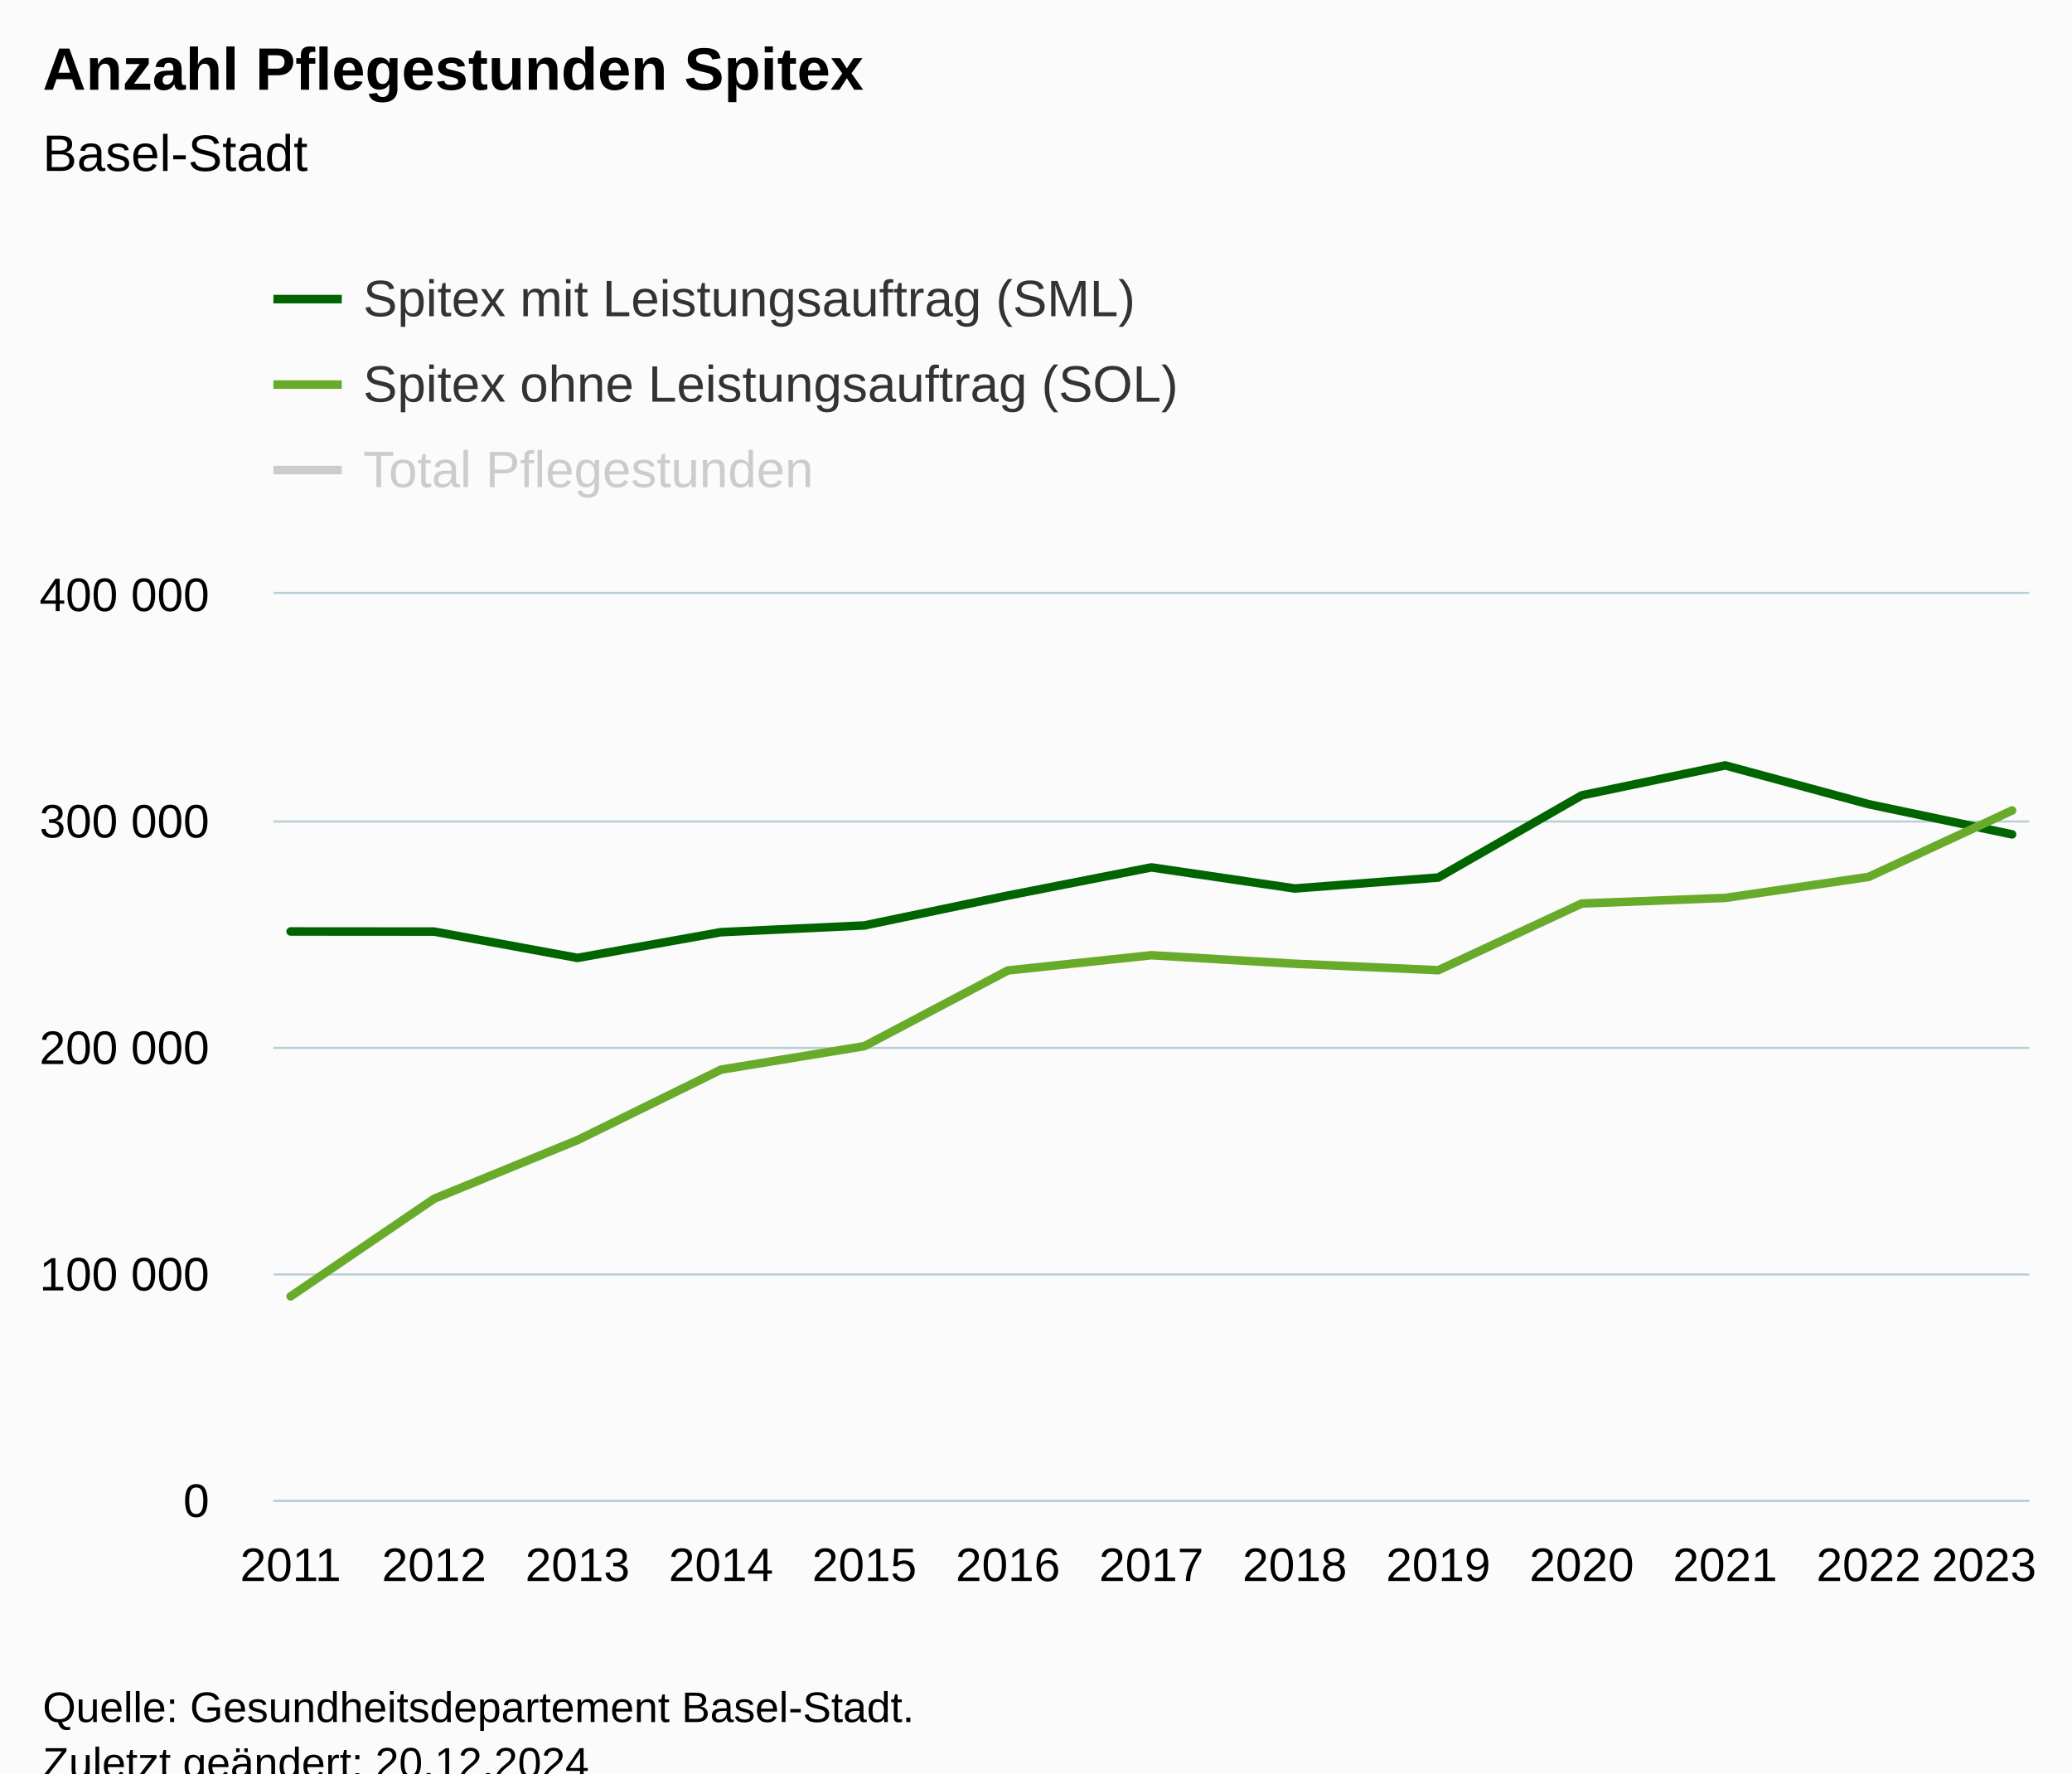
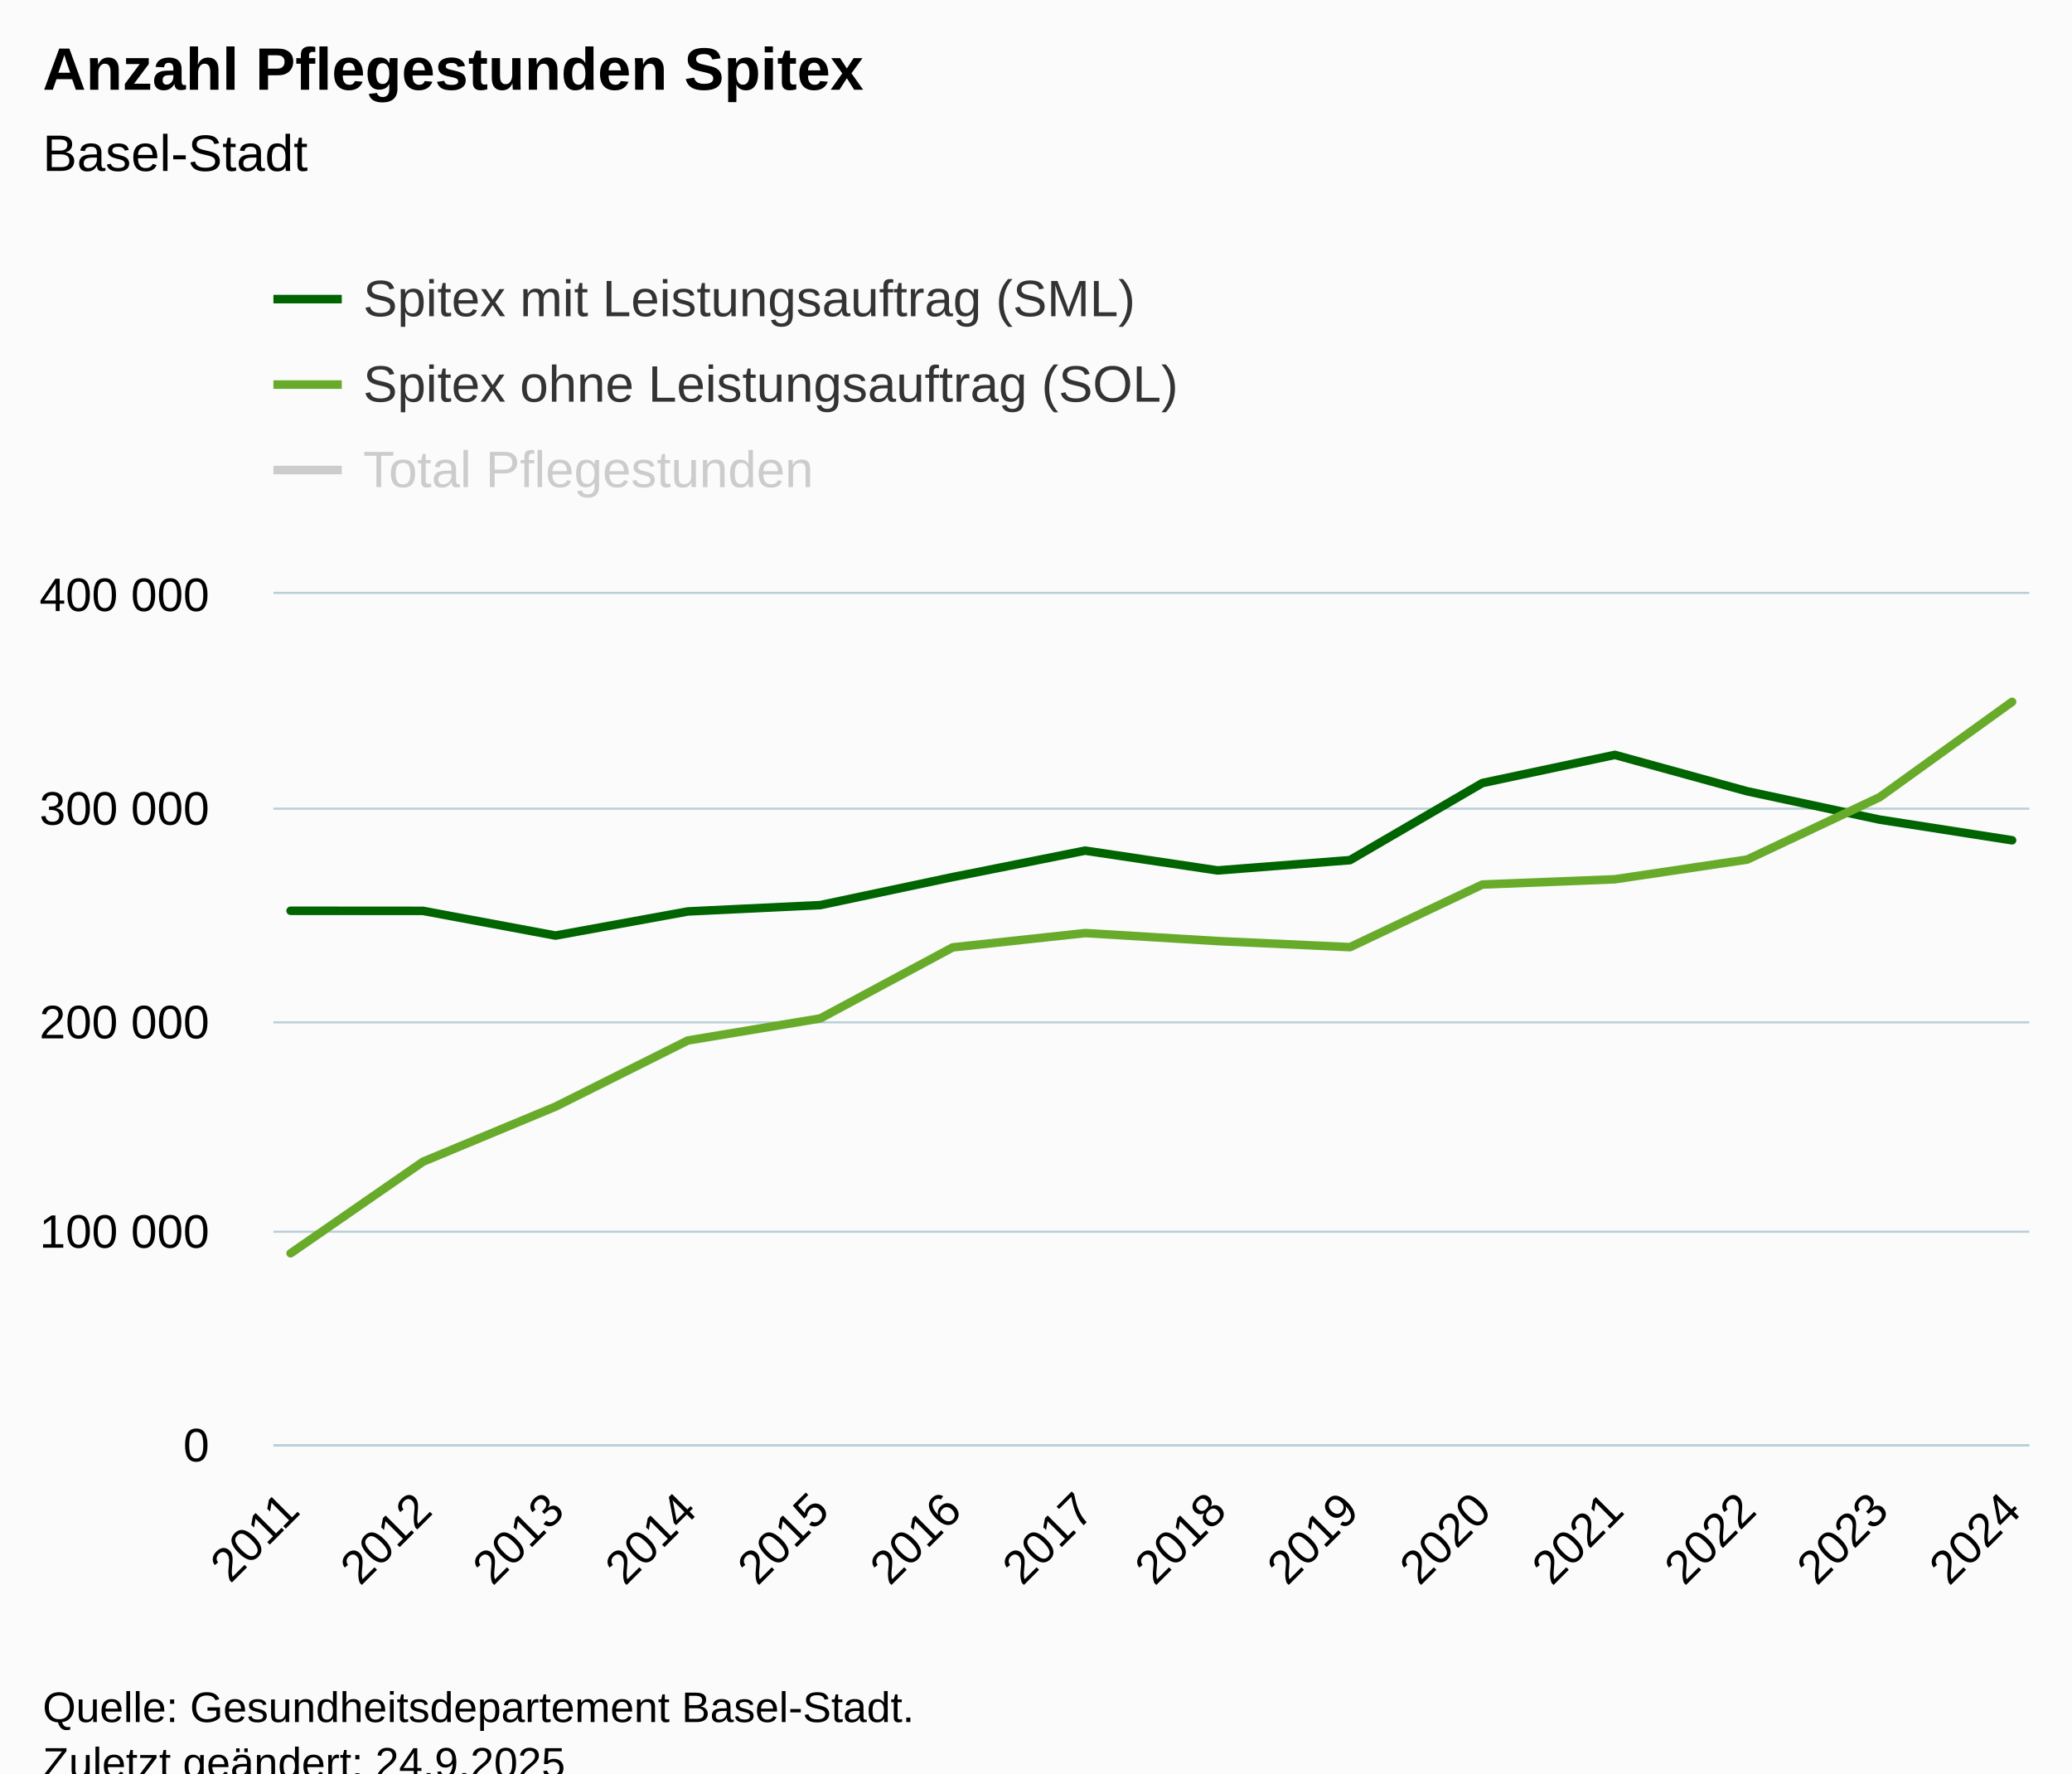
<svg xmlns="http://www.w3.org/2000/svg" version="1.1" class="highcharts-root" style="font-family:Arial;font-size:12px;" viewBox="0 0 485 415">
  <defs>
-     <clipPath id="highcharts-1fychbx-46-">
-       <rect x="0" y="0" width="411" height="212" fill="none" />
+     <clipPath id="highcharts-j3cc8xt-49-">
+       <rect x="0" y="0" width="411" height="199" fill="none" />
    </clipPath>
-     <clipPath id="highcharts-1fychbx-60-">
-       <rect x="0" y="0" width="411" height="212" fill="none" />
+     <clipPath id="highcharts-j3cc8xt-64-">
+       <rect x="0" y="0" width="411" height="199" fill="none" />
    </clipPath>
-     <clipPath id="highcharts-1fychbx-87-">
-       <rect x="64" y="139" width="411" height="212" fill="none" />
+     <clipPath id="highcharts-j3cc8xt-93-">
+       <rect x="64" y="139" width="411" height="199" fill="none" />
    </clipPath>
  </defs>
  <rect fill="#fbfbfb" class="highcharts-background" x="0" y="0" width="485" height="428" rx="0" ry="0" />
-   <rect fill="none" class="highcharts-plot-background" x="64" y="139" width="411" height="212" />
+   <rect fill="none" class="highcharts-plot-background" x="64" y="139" width="411" height="199" />
  <g class="highcharts-pane-group" data-z-index="0" />
  <g class="highcharts-grid highcharts-xaxis-grid" data-z-index="1">
-     <path fill="none" data-z-index="1" class="highcharts-grid-line" d="M 67.5 139 L 67.5 351" opacity="1" />
-     <path fill="none" data-z-index="1" class="highcharts-grid-line" d="M 101.5 139 L 101.5 351" opacity="1" />
-     <path fill="none" data-z-index="1" class="highcharts-grid-line" d="M 134.5 139 L 134.5 351" opacity="1" />
-     <path fill="none" data-z-index="1" class="highcharts-grid-line" d="M 168.5 139 L 168.5 351" opacity="1" />
-     <path fill="none" data-z-index="1" class="highcharts-grid-line" d="M 201.5 139 L 201.5 351" opacity="1" />
-     <path fill="none" data-z-index="1" class="highcharts-grid-line" d="M 235.5 139 L 235.5 351" opacity="1" />
-     <path fill="none" data-z-index="1" class="highcharts-grid-line" d="M 269.5 139 L 269.5 351" opacity="1" />
-     <path fill="none" data-z-index="1" class="highcharts-grid-line" d="M 302.5 139 L 302.5 351" opacity="1" />
-     <path fill="none" data-z-index="1" class="highcharts-grid-line" d="M 336.5 139 L 336.5 351" opacity="1" />
-     <path fill="none" data-z-index="1" class="highcharts-grid-line" d="M 369.5 139 L 369.5 351" opacity="1" />
-     <path fill="none" data-z-index="1" class="highcharts-grid-line" d="M 403.5 139 L 403.5 351" opacity="1" />
-     <path fill="none" data-z-index="1" class="highcharts-grid-line" d="M 436.5 139 L 436.5 351" opacity="1" />
-     <path fill="none" data-z-index="1" class="highcharts-grid-line" d="M 470.5 139 L 470.5 351" opacity="1" />
+     <path fill="none" data-z-index="1" class="highcharts-grid-line" d="M 67.5 139 L 67.5 338" opacity="1" />
+     <path fill="none" data-z-index="1" class="highcharts-grid-line" d="M 98.5 139 L 98.5 338" opacity="1" />
+     <path fill="none" data-z-index="1" class="highcharts-grid-line" d="M 129.5 139 L 129.5 338" opacity="1" />
+     <path fill="none" data-z-index="1" class="highcharts-grid-line" d="M 160.5 139 L 160.5 338" opacity="1" />
+     <path fill="none" data-z-index="1" class="highcharts-grid-line" d="M 191.5 139 L 191.5 338" opacity="1" />
+     <path fill="none" data-z-index="1" class="highcharts-grid-line" d="M 222.5 139 L 222.5 338" opacity="1" />
+     <path fill="none" data-z-index="1" class="highcharts-grid-line" d="M 253.5 139 L 253.5 338" opacity="1" />
+     <path fill="none" data-z-index="1" class="highcharts-grid-line" d="M 284.5 139 L 284.5 338" opacity="1" />
+     <path fill="none" data-z-index="1" class="highcharts-grid-line" d="M 315.5 139 L 315.5 338" opacity="1" />
+     <path fill="none" data-z-index="1" class="highcharts-grid-line" d="M 346.5 139 L 346.5 338" opacity="1" />
+     <path fill="none" data-z-index="1" class="highcharts-grid-line" d="M 377.5 139 L 377.5 338" opacity="1" />
+     <path fill="none" data-z-index="1" class="highcharts-grid-line" d="M 408.5 139 L 408.5 338" opacity="1" />
+     <path fill="none" data-z-index="1" class="highcharts-grid-line" d="M 439.5 139 L 439.5 338" opacity="1" />
+     <path fill="none" data-z-index="1" class="highcharts-grid-line" d="M 470.5 139 L 470.5 338" opacity="1" />
  </g>
  <g class="highcharts-grid highcharts-yaxis-grid" data-z-index="1">
-     <path fill="none" stroke="#B9CFD7" stroke-width="0.5" data-z-index="1" class="highcharts-grid-line" d="M 64 351.25 L 475 351.25" opacity="1" />
-     <path fill="none" stroke="#B9CFD7" stroke-width="0.5" data-z-index="1" class="highcharts-grid-line" d="M 64 298.25 L 475 298.25" opacity="1" />
-     <path fill="none" stroke="#B9CFD7" stroke-width="0.5" data-z-index="1" class="highcharts-grid-line" d="M 64 245.25 L 475 245.25" opacity="1" />
-     <path fill="none" stroke="#B9CFD7" stroke-width="0.5" data-z-index="1" class="highcharts-grid-line" d="M 64 192.25 L 475 192.25" opacity="1" />
+     <path fill="none" stroke="#B9CFD7" stroke-width="0.5" data-z-index="1" class="highcharts-grid-line" d="M 64 338.25 L 475 338.25" opacity="1" />
+     <path fill="none" stroke="#B9CFD7" stroke-width="0.5" data-z-index="1" class="highcharts-grid-line" d="M 64 288.25 L 475 288.25" opacity="1" />
+     <path fill="none" stroke="#B9CFD7" stroke-width="0.5" data-z-index="1" class="highcharts-grid-line" d="M 64 239.25 L 475 239.25" opacity="1" />
+     <path fill="none" stroke="#B9CFD7" stroke-width="0.5" data-z-index="1" class="highcharts-grid-line" d="M 64 189.25 L 475 189.25" opacity="1" />
    <path fill="none" stroke="#B9CFD7" stroke-width="0.5" data-z-index="1" class="highcharts-grid-line" d="M 64 138.75 L 475 138.75" opacity="1" />
  </g>
-   <rect fill="none" class="highcharts-plot-border" data-z-index="1" x="64" y="139" width="411" height="212" />
+   <rect fill="none" class="highcharts-plot-border" data-z-index="1" x="64" y="139" width="411" height="199" />
  <g class="highcharts-axis highcharts-xaxis" data-z-index="2">
-     <path fill="none" class="highcharts-axis-line" stroke="#B9CFD7" stroke-width="0.5" data-z-index="7" d="M 64 351.25 L 475 351.25" />
+     <path fill="none" class="highcharts-axis-line" stroke="#B9CFD7" stroke-width="0.5" data-z-index="7" d="M 64 338.25 L 475 338.25" />
  </g>
  <g class="highcharts-axis highcharts-yaxis" data-z-index="2">
-     <path fill="none" class="highcharts-axis-line" data-z-index="7" d="M 64 139 L 64 351" />
+     <path fill="none" class="highcharts-axis-line" data-z-index="7" d="M 64 139 L 64 338" />
  </g>
  <g class="highcharts-series-group" data-z-index="3">
-     <g class="highcharts-series highcharts-series-0 highcharts-line-series" visibility="hidden" data-z-index="0.1" opacity="1" transform="translate(64,139) scale(1 1)" clip-path="url(#highcharts-1fychbx-60-)">
-       <path fill="none" d="M 4.029 31.371 L 37.608 18.227 L 71.186 0.987 L 104.765 -21.522 L 138.343 -28.6 L 171.922 -53.305 L 205.5 -63.46 L 239.078 -56.53 L 272.657 -57.579 L 306.235 -92.419 L 339.814 -100.745 L 373.392 -96.581 L 406.971 -105.065" class="highcharts-graph" data-z-index="1" stroke="#010101" stroke-width="2" stroke-linejoin="round" stroke-linecap="round" />
+     <g class="highcharts-series highcharts-series-0 highcharts-line-series" visibility="hidden" data-z-index="0.1" opacity="1" transform="translate(64,139) scale(1 1)" clip-path="url(#highcharts-j3cc8xt-64-)">
+       <path fill="none" d="M 4.029 29.447 L 35.025 17.11 L 66.02 0.927 L 97.016 -20.202 L 128.011 -26.846 L 159.007 -50.037 L 190.002 -59.569 L 220.998 -53.064 L 251.993 -54.048 L 282.989 -86.752 L 313.984 -94.567 L 344.98 -90.659 L 375.975 -98.622 L 406.971 -116.108" class="highcharts-graph" data-z-index="1" stroke="#010101" stroke-width="2" stroke-linejoin="round" stroke-linecap="round" />
    </g>
    <g class="highcharts-markers highcharts-series-0 highcharts-line-series" visibility="hidden" data-z-index="0.1" opacity="1" transform="translate(64,139) scale(1 1)" clip-path="none" />
-     <g class="highcharts-series highcharts-series-1 highcharts-line-series" data-z-index="0.1" opacity="1" transform="translate(64,139) scale(1 1)" clip-path="url(#highcharts-1fychbx-60-)">
-       <path fill="none" d="M 4.029 78.987 L 37.608 79.012 L 71.186 85.17 L 104.765 79.154 L 138.343 77.577 L 171.922 70.583 L 205.5 63.993 L 239.078 68.93 L 272.657 66.364 L 306.235 47.135 L 339.814 40.123 L 373.392 49.201 L 406.971 56.263" class="highcharts-graph" data-z-index="1" stroke="#006400" stroke-width="2" stroke-linejoin="round" stroke-linecap="round" />
+     <g class="highcharts-series highcharts-series-1 highcharts-line-series" data-z-index="0.1" opacity="1" transform="translate(64,139) scale(1 1)" clip-path="url(#highcharts-j3cc8xt-64-)">
+       <path fill="none" d="M 4.029 74.144 L 35.025 74.167 L 66.02 79.947 L 97.016 74.3 L 128.011 72.82 L 159.007 66.255 L 190.002 60.069 L 220.998 64.703 L 251.993 62.295 L 282.989 44.245 L 313.984 37.662 L 344.98 46.184 L 375.975 52.813 L 406.971 57.644" class="highcharts-graph" data-z-index="1" stroke="#006400" stroke-width="2" stroke-linejoin="round" stroke-linecap="round" />
    </g>
    <g class="highcharts-markers highcharts-series-1 highcharts-line-series" data-z-index="0.1" opacity="1" transform="translate(64,139) scale(1 1)" clip-path="none" />
-     <g class="highcharts-series highcharts-series-2 highcharts-line-series" data-z-index="0.1" opacity="1" transform="translate(64,139) scale(1 1)" clip-path="url(#highcharts-1fychbx-60-)">
-       <path fill="none" d="M 4.029 164.383 L 37.608 141.543 L 71.186 127.817 L 104.765 111.324 L 138.343 105.824 L 171.922 88.112 L 205.5 84.547 L 239.078 86.54 L 272.657 88.056 L 306.235 72.446 L 339.814 71.133 L 373.392 66.218 L 406.971 50.672" class="highcharts-graph" data-z-index="1" stroke="#68ab2b" stroke-width="2" stroke-linejoin="round" stroke-linecap="round" />
+     <g class="highcharts-series highcharts-series-2 highcharts-line-series" data-z-index="0.1" opacity="1" transform="translate(64,139) scale(1 1)" clip-path="url(#highcharts-j3cc8xt-64-)">
+       <path fill="none" d="M 4.029 154.303 L 35.025 132.864 L 66.02 119.98 L 97.016 104.497 L 128.011 99.334 L 159.007 82.709 L 190.002 79.363 L 220.998 81.233 L 251.993 82.657 L 282.989 68.003 L 313.984 66.771 L 344.98 62.157 L 375.975 47.565 L 406.971 25.248" class="highcharts-graph" data-z-index="1" stroke="#68ab2b" stroke-width="2" stroke-linejoin="round" stroke-linecap="round" />
    </g>
    <g class="highcharts-markers highcharts-series-2 highcharts-line-series" data-z-index="0.1" opacity="1" transform="translate(64,139) scale(1 1)" clip-path="none" />
  </g>
  <text x="10" text-anchor="start" class="highcharts-title" data-z-index="4" style="color:#000000;font-size:14px;font-weight:bold;fill:#000000;" y="21">
    <tspan>Anzahl Pflegestunden Spitex</tspan>
  </text>
  <text x="10" text-anchor="start" class="highcharts-subtitle" data-z-index="4" style="color:#000000;font-size:12px;font-weight:normal;fill:#000000;" y="40">
    <tspan>Basel-Stadt</tspan>
  </text>
  <text x="10" text-anchor="start" class="highcharts-caption" data-z-index="4" style="color:#666666;fill:#666666;" y="385" />
  <g class="highcharts-legend" data-z-index="7" transform="translate(56,56)">
    <rect fill="none" class="highcharts-legend-box" rx="0" ry="0" x="0" y="0" width="296" height="71" visibility="visible" />
    <g data-z-index="1">
      <g>
        <g class="highcharts-legend-item highcharts-line-series highcharts-color-undefined highcharts-series-1" data-z-index="1" transform="translate(8,3)">
          <path fill="none" d="M 0 11 L 16 11" class="highcharts-graph" stroke="#006400" stroke-width="2" />
          <text x="21" style="color:#333333;cursor:pointer;font-size:12px;font-weight:normal;fill:#333333;" text-anchor="start" data-z-index="2" y="15">
            <tspan>Spitex mit Leistungsauftrag (SML)</tspan>
          </text>
        </g>
        <g class="highcharts-legend-item highcharts-line-series highcharts-color-undefined highcharts-series-2" data-z-index="1" transform="translate(8,23)">
          <path fill="none" d="M 0 11 L 16 11" class="highcharts-graph" stroke="#68ab2b" stroke-width="2" />
          <text x="21" y="15" style="color:#333333;cursor:pointer;font-size:12px;font-weight:normal;fill:#333333;" text-anchor="start" data-z-index="2">
            <tspan>Spitex ohne Leistungsauftrag (SOL)</tspan>
          </text>
        </g>
        <g class="highcharts-legend-item highcharts-line-series highcharts-color-undefined highcharts-series-0 highcharts-legend-item-hidden" data-z-index="1" transform="translate(8,43)">
          <path fill="none" d="M 0 11 L 16 11" class="highcharts-graph" stroke="#cccccc" stroke-width="2" />
          <text x="21" y="15" style="color:#cccccc;cursor:pointer;font-size:12px;font-weight:normal;fill:#cccccc;" text-anchor="start" data-z-index="2">
            <tspan>Total Pflegestunden</tspan>
          </text>
        </g>
      </g>
    </g>
  </g>
  <g class="highcharts-axis-labels highcharts-xaxis-labels" data-z-index="7">
-     <text x="68.029" style="color:#000000;cursor:default;font-size:11px;fill:#000000;" text-anchor="middle" transform="translate(0,0)" y="370" opacity="1">2011</text>
-     <text x="101.608" style="color:#000000;cursor:default;font-size:11px;fill:#000000;" text-anchor="middle" transform="translate(0,0)" y="370" opacity="1">2012</text>
-     <text x="135.186" style="color:#000000;cursor:default;font-size:11px;fill:#000000;" text-anchor="middle" transform="translate(0,0)" y="370" opacity="1">2013</text>
-     <text x="168.765" style="color:#000000;cursor:default;font-size:11px;fill:#000000;" text-anchor="middle" transform="translate(0,0)" y="370" opacity="1">2014</text>
-     <text x="202.343" style="color:#000000;cursor:default;font-size:11px;fill:#000000;" text-anchor="middle" transform="translate(0,0)" y="370" opacity="1">2015</text>
-     <text x="235.922" style="color:#000000;cursor:default;font-size:11px;fill:#000000;" text-anchor="middle" transform="translate(0,0)" y="370" opacity="1">2016</text>
-     <text x="269.5" style="color:#000000;cursor:default;font-size:11px;fill:#000000;" text-anchor="middle" transform="translate(0,0)" y="370" opacity="1">2017</text>
-     <text x="303.078" style="color:#000000;cursor:default;font-size:11px;fill:#000000;" text-anchor="middle" transform="translate(0,0)" y="370" opacity="1">2018</text>
-     <text x="336.657" style="color:#000000;cursor:default;font-size:11px;fill:#000000;" text-anchor="middle" transform="translate(0,0)" y="370" opacity="1">2019</text>
-     <text x="370.235" style="color:#000000;cursor:default;font-size:11px;fill:#000000;" text-anchor="middle" transform="translate(0,0)" y="370" opacity="1">2020</text>
-     <text x="403.814" style="color:#000000;cursor:default;font-size:11px;fill:#000000;" text-anchor="middle" transform="translate(0,0)" y="370" opacity="1">2021</text>
-     <text x="437.392" style="color:#000000;cursor:default;font-size:11px;fill:#000000;" text-anchor="middle" transform="translate(0,0)" y="370" opacity="1">2022</text>
-     <text x="464.423" style="color:#000000;cursor:default;font-size:11px;fill:#000000;" text-anchor="middle" transform="translate(0,0)" y="370" opacity="1">
-       <tspan>2023</tspan>
-     </text>
+     <text x="70.622" style="color:#000000;cursor:default;font-size:11px;fill:#000000;" text-anchor="end" transform="translate(0,0) rotate(-45 70.62214 354)" y="354" opacity="1">2011</text>
+     <text x="101.618" style="color:#000000;cursor:default;font-size:11px;fill:#000000;" text-anchor="end" transform="translate(0,0) rotate(-45 101.6176 354)" y="354" opacity="1">2012</text>
+     <text x="132.613" style="color:#000000;cursor:default;font-size:11px;fill:#000000;" text-anchor="end" transform="translate(0,0) rotate(-45 132.6131 354)" y="354" opacity="1">2013</text>
+     <text x="163.609" style="color:#000000;cursor:default;font-size:11px;fill:#000000;" text-anchor="end" transform="translate(0,0) rotate(-45 163.6086 354)" y="354" opacity="1">2014</text>
+     <text x="194.604" style="color:#000000;cursor:default;font-size:11px;fill:#000000;" text-anchor="end" transform="translate(0,0) rotate(-45 194.604 354)" y="354" opacity="1">2015</text>
+     <text x="225.6" style="color:#000000;cursor:default;font-size:11px;fill:#000000;" text-anchor="end" transform="translate(0,0) rotate(-45 225.5995 354)" y="354" opacity="1">2016</text>
+     <text x="256.595" style="color:#000000;cursor:default;font-size:11px;fill:#000000;" text-anchor="end" transform="translate(0,0) rotate(-45 256.595 354)" y="354" opacity="1">2017</text>
+     <text x="287.59" style="color:#000000;cursor:default;font-size:11px;fill:#000000;" text-anchor="end" transform="translate(0,0) rotate(-45 287.5905 354)" y="354" opacity="1">2018</text>
+     <text x="318.586" style="color:#000000;cursor:default;font-size:11px;fill:#000000;" text-anchor="end" transform="translate(0,0) rotate(-45 318.5859 354)" y="354" opacity="1">2019</text>
+     <text x="349.581" style="color:#000000;cursor:default;font-size:11px;fill:#000000;" text-anchor="end" transform="translate(0,0) rotate(-45 349.5814 354)" y="354" opacity="1">2020</text>
+     <text x="380.577" style="color:#000000;cursor:default;font-size:11px;fill:#000000;" text-anchor="end" transform="translate(0,0) rotate(-45 380.5769 354)" y="354" opacity="1">2021</text>
+     <text x="411.572" style="color:#000000;cursor:default;font-size:11px;fill:#000000;" text-anchor="end" transform="translate(0,0) rotate(-45 411.5724 354)" y="354" opacity="1">2022</text>
+     <text x="442.568" style="color:#000000;cursor:default;font-size:11px;fill:#000000;" text-anchor="end" transform="translate(0,0) rotate(-45 442.5678 354)" y="354" opacity="1">2023</text>
+     <text x="473.563" style="color:#000000;cursor:default;font-size:11px;fill:#000000;" text-anchor="end" transform="translate(0,0) rotate(-45 473.5633 354)" y="354" opacity="1">2024</text>
  </g>
  <g class="highcharts-axis-labels highcharts-yaxis-labels" data-z-index="7">
-     <text x="49" style="color:#000000;cursor:default;font-size:11px;fill:#000000;" text-anchor="end" transform="translate(0,0)" y="355" opacity="1">0</text>
-     <text x="49" style="color:#000000;cursor:default;font-size:11px;fill:#000000;" text-anchor="end" transform="translate(0,0)" y="302" opacity="1">
+     <text x="49" style="color:#000000;cursor:default;font-size:11px;fill:#000000;" text-anchor="end" transform="translate(0,0)" y="342" opacity="1">0</text>
+     <text x="49" style="color:#000000;cursor:default;font-size:11px;fill:#000000;" text-anchor="end" transform="translate(0,0)" y="292" opacity="1">
      <tspan>100 000</tspan>
    </text>
-     <text x="49" style="color:#000000;cursor:default;font-size:11px;fill:#000000;" text-anchor="end" transform="translate(0,0)" y="249" opacity="1">
+     <text x="49" style="color:#000000;cursor:default;font-size:11px;fill:#000000;" text-anchor="end" transform="translate(0,0)" y="243" opacity="1">
      <tspan>200 000</tspan>
    </text>
-     <text x="49" style="color:#000000;cursor:default;font-size:11px;fill:#000000;" text-anchor="end" transform="translate(0,0)" y="196" opacity="1">
+     <text x="49" style="color:#000000;cursor:default;font-size:11px;fill:#000000;" text-anchor="end" transform="translate(0,0)" y="193" opacity="1">
      <tspan>300 000</tspan>
    </text>
    <text x="49" style="color:#000000;cursor:default;font-size:11px;fill:#000000;" text-anchor="end" transform="translate(0,0)" y="143" opacity="1">
      <tspan>400 000</tspan>
    </text>
  </g>
  <text x="10" class="highcharts-credits" text-anchor="start" data-z-index="8" style="cursor:default;color:#000000;font-size:10px;fill:#000000;" y="403">
    <tspan>Quelle: Gesundheitsdepartement Basel-Stadt.</tspan>
-     <tspan x="10" dy="13">Zuletzt geändert: 20.12.2024</tspan>
+     <tspan x="10" dy="13">Zuletzt geändert: 24.9.2025</tspan>
  </text>
-   <g class="highcharts-control-points" data-z-index="99" clip-path="url(#highcharts-1fychbx-87-)" />
+   <g class="highcharts-control-points" data-z-index="99" clip-path="url(#highcharts-j3cc8xt-93-)" />
</svg>
